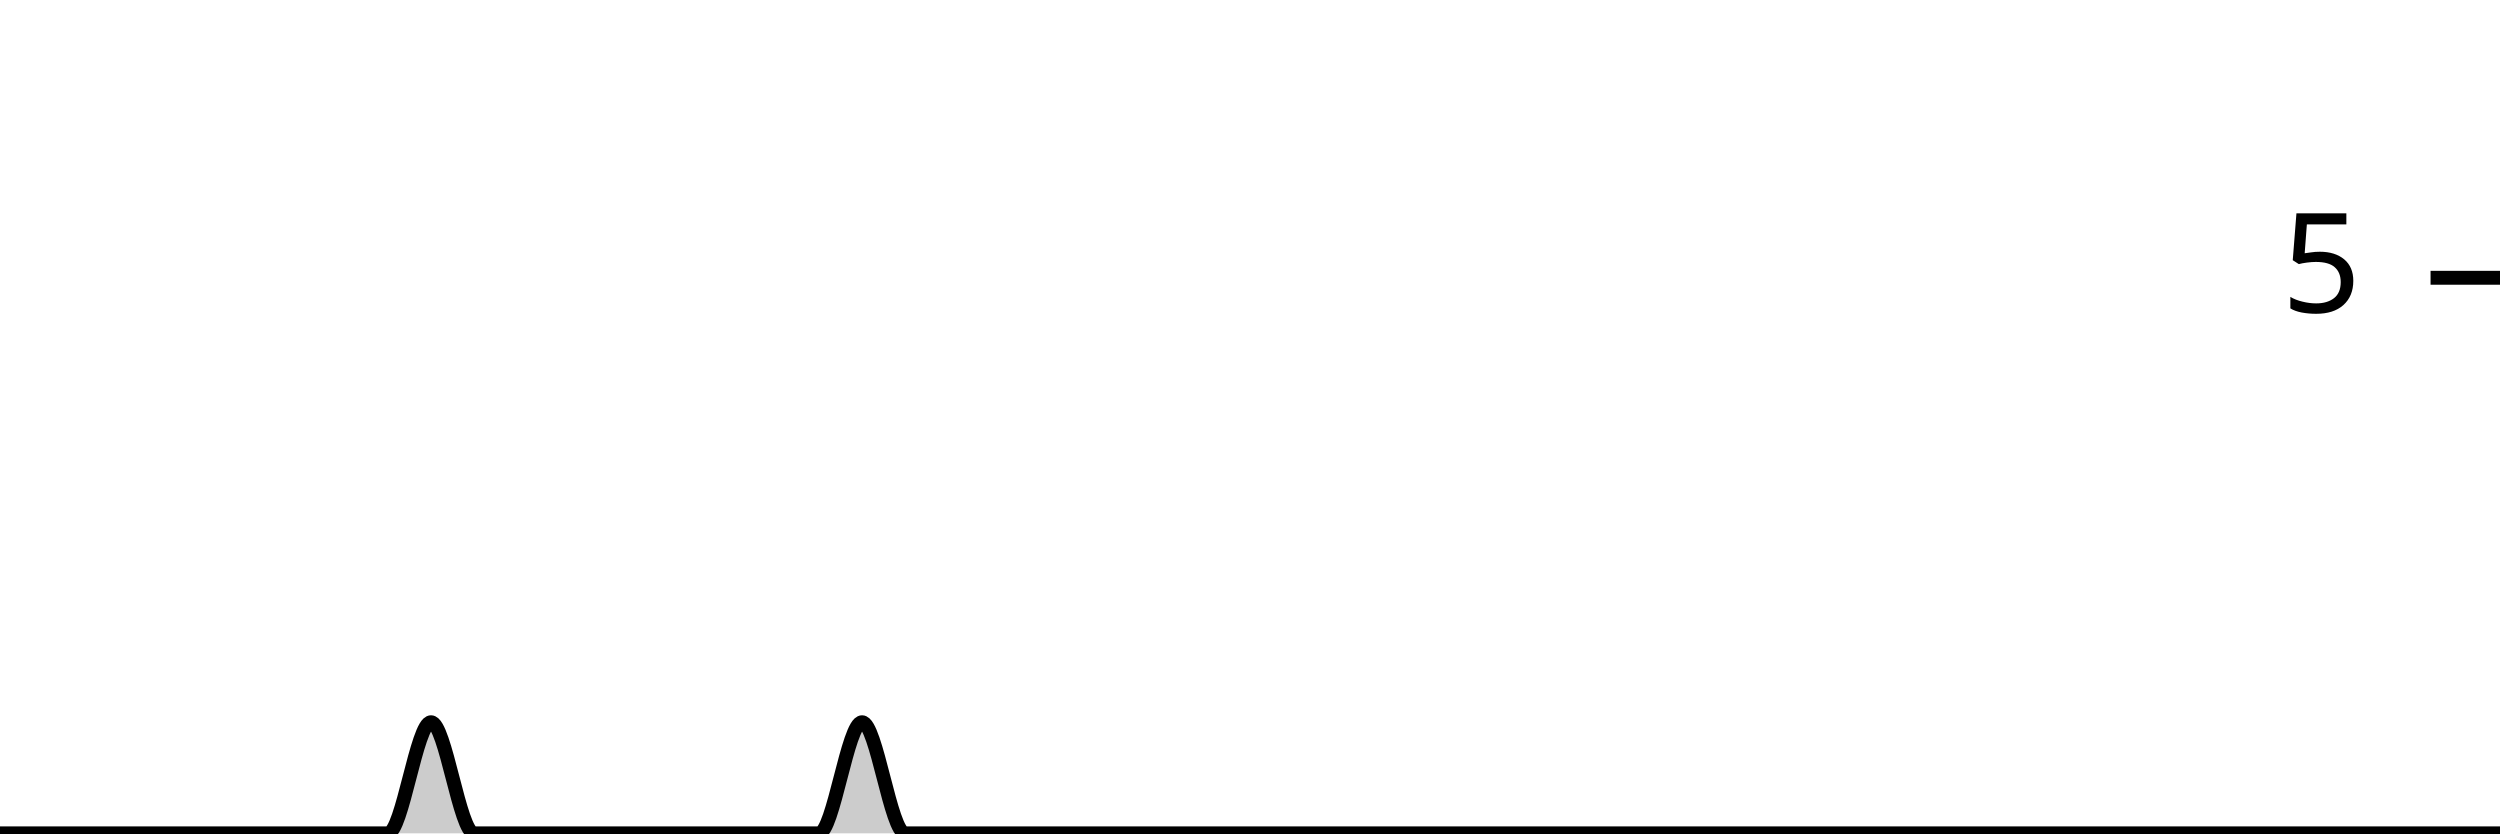
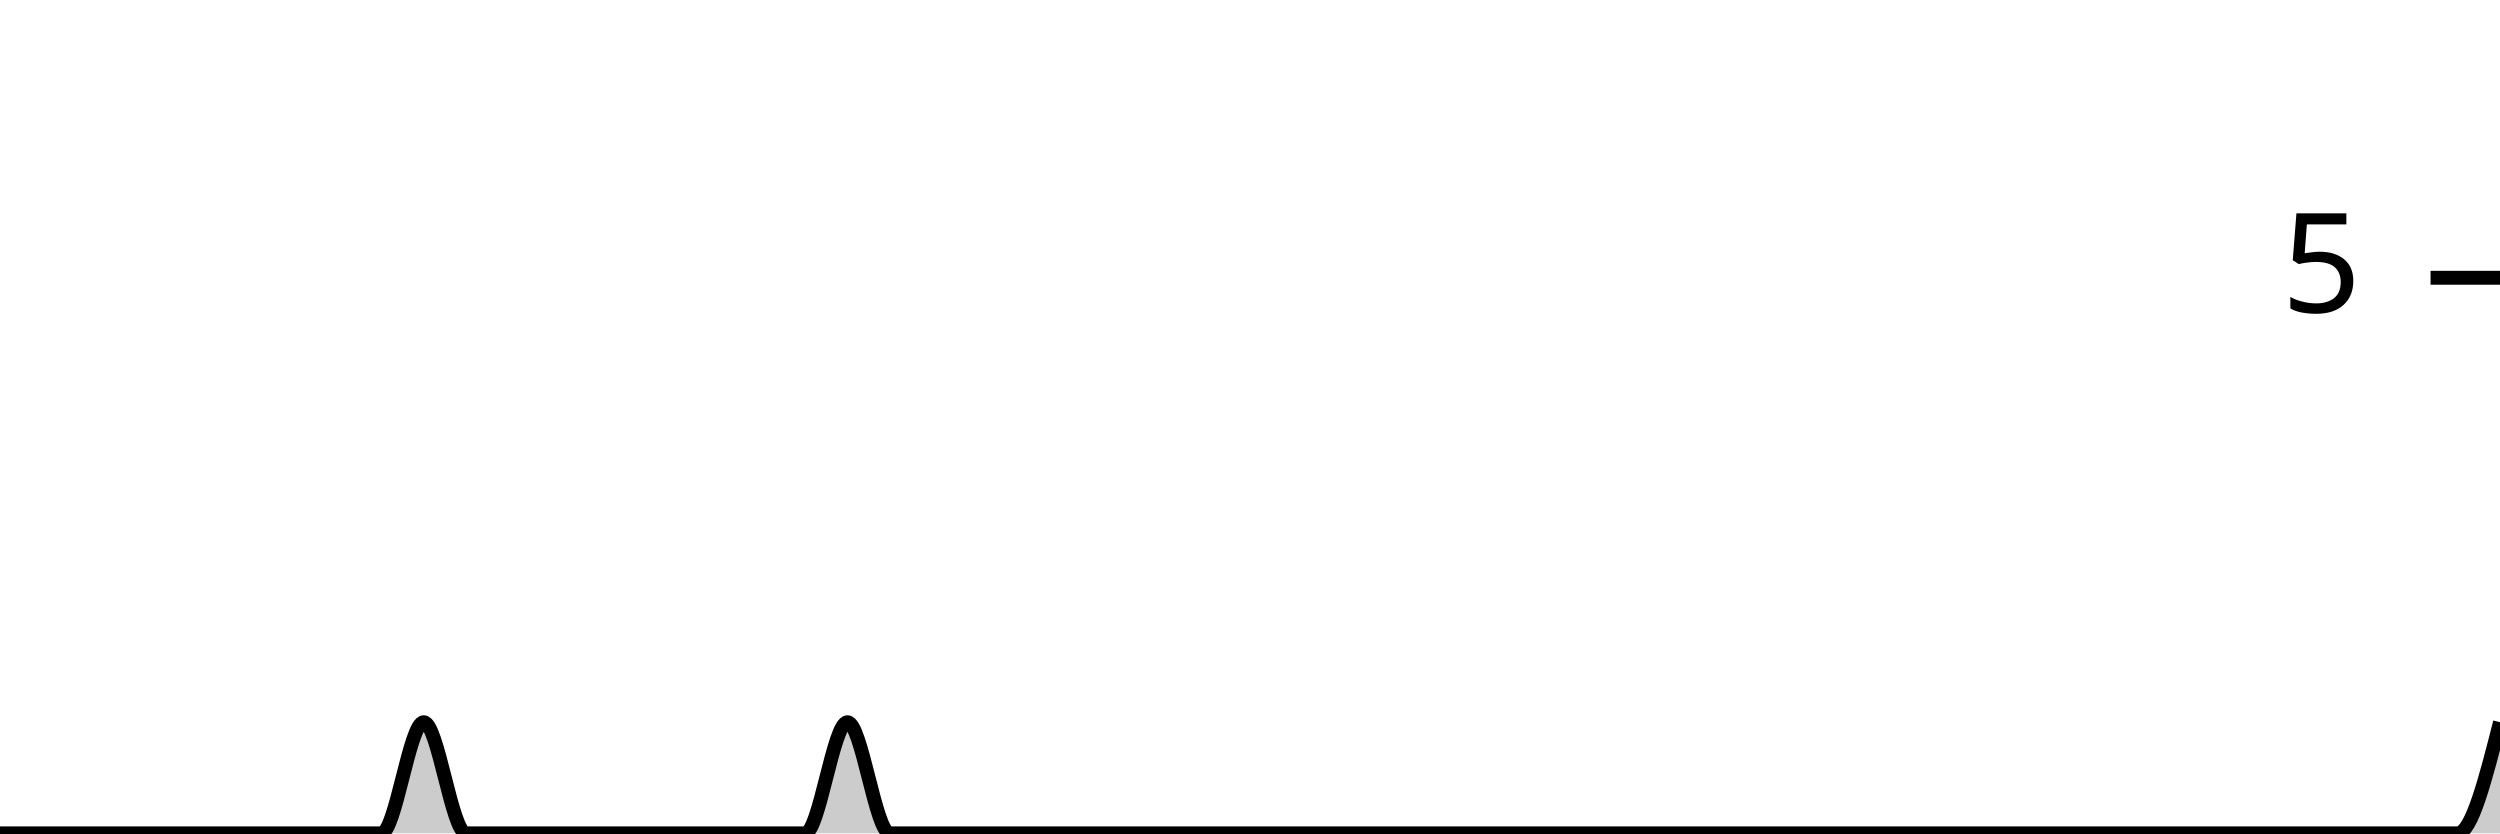
<svg xmlns="http://www.w3.org/2000/svg" viewBox="0 0 180 60">
  <g transform="translate(0,20)">
-     <path class="area" fill="rgba(0, 0, 0, 0.2)" d="M0,40C1.034,40,2.069,40,3.103,40C4.138,40,5.172,40,6.207,40C7.241,40,8.276,40,9.31,40C10.345,40,11.379,40,12.414,40C13.448,40,14.483,40,15.517,40C16.552,40,17.586,40,18.621,40C19.655,40,20.69,40,21.724,40C22.759,40,23.793,40,24.828,40C25.862,40,26.897,40,27.931,40C28.966,40,30,32,31.034,32C32.069,32,33.103,40,34.138,40C35.172,40,36.207,40,37.241,40C38.276,40,39.31,40,40.345,40C41.379,40,42.414,40,43.448,40C44.483,40,45.517,40,46.552,40C47.586,40,48.621,40,49.655,40C50.69,40,51.724,40,52.759,40C53.793,40,54.828,40,55.862,40C56.897,40,57.931,40,58.966,40C60,40,61.034,32,62.069,32C63.103,32,64.138,40,65.172,40C66.207,40,67.241,40,68.276,40C69.31,40,70.345,40,71.379,40C72.414,40,73.448,40,74.483,40C75.517,40,76.552,40,77.586,40C78.621,40,79.655,40,80.69,40C81.724,40,82.759,40,83.793,40C84.828,40,85.862,40,86.897,40C87.931,40,88.966,40,90,40C91.034,40,92.069,40,93.103,40C94.138,40,95.172,40,96.207,40C97.241,40,98.276,40,99.31,40C100.345,40,101.379,40,102.414,40C103.448,40,104.483,40,105.517,40C106.552,40,107.586,40,108.621,40C109.655,40,110.69,40,111.724,40C112.759,40,113.793,40,114.828,40C115.862,40,116.897,40,117.931,40C118.966,40,120,40,121.034,40C122.069,40,123.103,40,124.138,40C125.172,40,126.207,40,127.241,40C128.276,40,129.31,40,130.345,40C131.379,40,132.414,40,133.448,40C134.483,40,135.517,40,136.552,40C137.586,40,138.621,40,139.655,40C140.69,40,141.724,40,142.759,40C143.793,40,144.828,40,145.862,40C146.897,40,147.931,40,148.966,40C150,40,151.034,40,152.069,40C153.103,40,154.138,40,155.172,40C156.207,40,157.241,40,158.276,40C159.31,40,160.345,40,161.379,40C162.414,40,163.448,40,164.483,40C165.517,40,166.552,40,167.586,40C168.621,40,169.655,40,170.69,40C171.724,40,172.759,40,173.793,40C174.828,40,175.862,40,176.897,40C177.931,40,178.966,40,180,40L180,40C178.966,40,177.931,40,176.897,40C175.862,40,174.828,40,173.793,40C172.759,40,171.724,40,170.69,40C169.655,40,168.621,40,167.586,40C166.552,40,165.517,40,164.483,40C163.448,40,162.414,40,161.379,40C160.345,40,159.31,40,158.276,40C157.241,40,156.207,40,155.172,40C154.138,40,153.103,40,152.069,40C151.034,40,150,40,148.966,40C147.931,40,146.897,40,145.862,40C144.828,40,143.793,40,142.759,40C141.724,40,140.69,40,139.655,40C138.621,40,137.586,40,136.552,40C135.517,40,134.483,40,133.448,40C132.414,40,131.379,40,130.345,40C129.31,40,128.276,40,127.241,40C126.207,40,125.172,40,124.138,40C123.103,40,122.069,40,121.034,40C120,40,118.966,40,117.931,40C116.897,40,115.862,40,114.828,40C113.793,40,112.759,40,111.724,40C110.69,40,109.655,40,108.621,40C107.586,40,106.552,40,105.517,40C104.483,40,103.448,40,102.414,40C101.379,40,100.345,40,99.31,40C98.276,40,97.241,40,96.207,40C95.172,40,94.138,40,93.103,40C92.069,40,91.034,40,90,40C88.966,40,87.931,40,86.897,40C85.862,40,84.828,40,83.793,40C82.759,40,81.724,40,80.69,40C79.655,40,78.621,40,77.586,40C76.552,40,75.517,40,74.483,40C73.448,40,72.414,40,71.379,40C70.345,40,69.31,40,68.276,40C67.241,40,66.207,40,65.172,40C64.138,40,63.103,40,62.069,40C61.034,40,60,40,58.966,40C57.931,40,56.897,40,55.862,40C54.828,40,53.793,40,52.759,40C51.724,40,50.69,40,49.655,40C48.621,40,47.586,40,46.552,40C45.517,40,44.483,40,43.448,40C42.414,40,41.379,40,40.345,40C39.31,40,38.276,40,37.241,40C36.207,40,35.172,40,34.138,40C33.103,40,32.069,40,31.034,40C30,40,28.966,40,27.931,40C26.897,40,25.862,40,24.828,40C23.793,40,22.759,40,21.724,40C20.69,40,19.655,40,18.621,40C17.586,40,16.552,40,15.517,40C14.483,40,13.448,40,12.414,40C11.379,40,10.345,40,9.31,40C8.276,40,7.241,40,6.207,40C5.172,40,4.138,40,3.103,40C2.069,40,1.034,40,0,40Z" />
-     <path class="line" stroke="black" fill="none" d="M0,40C1.034,40,2.069,40,3.103,40C4.138,40,5.172,40,6.207,40C7.241,40,8.276,40,9.31,40C10.345,40,11.379,40,12.414,40C13.448,40,14.483,40,15.517,40C16.552,40,17.586,40,18.621,40C19.655,40,20.69,40,21.724,40C22.759,40,23.793,40,24.828,40C25.862,40,26.897,40,27.931,40C28.966,40,30,32,31.034,32C32.069,32,33.103,40,34.138,40C35.172,40,36.207,40,37.241,40C38.276,40,39.31,40,40.345,40C41.379,40,42.414,40,43.448,40C44.483,40,45.517,40,46.552,40C47.586,40,48.621,40,49.655,40C50.69,40,51.724,40,52.759,40C53.793,40,54.828,40,55.862,40C56.897,40,57.931,40,58.966,40C60,40,61.034,32,62.069,32C63.103,32,64.138,40,65.172,40C66.207,40,67.241,40,68.276,40C69.31,40,70.345,40,71.379,40C72.414,40,73.448,40,74.483,40C75.517,40,76.552,40,77.586,40C78.621,40,79.655,40,80.69,40C81.724,40,82.759,40,83.793,40C84.828,40,85.862,40,86.897,40C87.931,40,88.966,40,90,40C91.034,40,92.069,40,93.103,40C94.138,40,95.172,40,96.207,40C97.241,40,98.276,40,99.31,40C100.345,40,101.379,40,102.414,40C103.448,40,104.483,40,105.517,40C106.552,40,107.586,40,108.621,40C109.655,40,110.69,40,111.724,40C112.759,40,113.793,40,114.828,40C115.862,40,116.897,40,117.931,40C118.966,40,120,40,121.034,40C122.069,40,123.103,40,124.138,40C125.172,40,126.207,40,127.241,40C128.276,40,129.31,40,130.345,40C131.379,40,132.414,40,133.448,40C134.483,40,135.517,40,136.552,40C137.586,40,138.621,40,139.655,40C140.69,40,141.724,40,142.759,40C143.793,40,144.828,40,145.862,40C146.897,40,147.931,40,148.966,40C150,40,151.034,40,152.069,40C153.103,40,154.138,40,155.172,40C156.207,40,157.241,40,158.276,40C159.31,40,160.345,40,161.379,40C162.414,40,163.448,40,164.483,40C165.517,40,166.552,40,167.586,40C168.621,40,169.655,40,170.69,40C171.724,40,172.759,40,173.793,40C174.828,40,175.862,40,176.897,40C177.931,40,178.966,40,180,40" />
+     <path class="area" fill="rgba(0, 0, 0, 0.2)" d="M0,40C1.017,40,2.034,40,3.051,40C4.068,40,5.085,40,6.102,40C7.119,40,8.136,40,9.153,40C10.169,40,11.186,40,12.203,40C13.22,40,14.237,40,15.254,40C16.271,40,17.288,40,18.305,40C19.322,40,20.339,40,21.356,40C22.373,40,23.39,40,24.407,40C25.424,40,26.441,40,27.458,40C28.475,40,29.492,32,30.508,32C31.525,32,32.542,40,33.559,40C34.576,40,35.593,40,36.61,40C37.627,40,38.644,40,39.661,40C40.678,40,41.695,40,42.712,40C43.729,40,44.746,40,45.763,40C46.78,40,47.797,40,48.814,40C49.831,40,50.847,40,51.864,40C52.881,40,53.898,40,54.915,40C55.932,40,56.949,40,57.966,40C58.983,40,60,32,61.017,32C62.034,32,63.051,40,64.068,40C65.085,40,66.102,40,67.119,40C68.136,40,69.153,40,70.169,40C71.186,40,72.203,40,73.22,40C74.237,40,75.254,40,76.271,40C77.288,40,78.305,40,79.322,40C80.339,40,81.356,40,82.373,40C83.39,40,84.407,40,85.424,40C86.441,40,87.458,40,88.475,40C89.492,40,90.508,40,91.525,40C92.542,40,93.559,40,94.576,40C95.593,40,96.61,40,97.627,40C98.644,40,99.661,40,100.678,40C101.695,40,102.712,40,103.729,40C104.746,40,105.763,40,106.78,40C107.797,40,108.814,40,109.831,40C110.847,40,111.864,40,112.881,40C113.898,40,114.915,40,115.932,40C116.949,40,117.966,40,118.983,40C120,40,121.017,40,122.034,40C123.051,40,124.068,40,125.085,40C126.102,40,127.119,40,128.136,40C129.153,40,130.169,40,131.186,40C132.203,40,133.22,40,134.237,40C135.254,40,136.271,40,137.288,40C138.305,40,139.322,40,140.339,40C141.356,40,142.373,40,143.39,40C144.407,40,145.424,40,146.441,40C147.458,40,148.475,40,149.492,40C150.508,40,151.525,40,152.542,40C153.559,40,154.576,40,155.593,40C156.61,40,157.627,40,158.644,40C159.661,40,160.678,40,161.695,40C162.712,40,163.729,40,164.746,40C165.763,40,166.78,40,167.797,40C168.814,40,169.831,40,170.847,40C171.864,40,172.881,40,173.898,40C174.915,40,175.932,40,176.949,40C177.966,40,178.983,36,180,32L180,40C178.983,40,177.966,40,176.949,40C175.932,40,174.915,40,173.898,40C172.881,40,171.864,40,170.847,40C169.831,40,168.814,40,167.797,40C166.78,40,165.763,40,164.746,40C163.729,40,162.712,40,161.695,40C160.678,40,159.661,40,158.644,40C157.627,40,156.61,40,155.593,40C154.576,40,153.559,40,152.542,40C151.525,40,150.508,40,149.492,40C148.475,40,147.458,40,146.441,40C145.424,40,144.407,40,143.39,40C142.373,40,141.356,40,140.339,40C139.322,40,138.305,40,137.288,40C136.271,40,135.254,40,134.237,40C133.22,40,132.203,40,131.186,40C130.169,40,129.153,40,128.136,40C127.119,40,126.102,40,125.085,40C124.068,40,123.051,40,122.034,40C121.017,40,120,40,118.983,40C117.966,40,116.949,40,115.932,40C114.915,40,113.898,40,112.881,40C111.864,40,110.847,40,109.831,40C108.814,40,107.797,40,106.78,40C105.763,40,104.746,40,103.729,40C102.712,40,101.695,40,100.678,40C99.661,40,98.644,40,97.627,40C96.61,40,95.593,40,94.576,40C93.559,40,92.542,40,91.525,40C90.508,40,89.492,40,88.475,40C87.458,40,86.441,40,85.424,40C84.407,40,83.39,40,82.373,40C81.356,40,80.339,40,79.322,40C78.305,40,77.288,40,76.271,40C75.254,40,74.237,40,73.22,40C72.203,40,71.186,40,70.169,40C69.153,40,68.136,40,67.119,40C66.102,40,65.085,40,64.068,40C63.051,40,62.034,40,61.017,40C60,40,58.983,40,57.966,40C56.949,40,55.932,40,54.915,40C53.898,40,52.881,40,51.864,40C50.847,40,49.831,40,48.814,40C47.797,40,46.78,40,45.763,40C44.746,40,43.729,40,42.712,40C41.695,40,40.678,40,39.661,40C38.644,40,37.627,40,36.61,40C35.593,40,34.576,40,33.559,40C32.542,40,31.525,40,30.508,40C29.492,40,28.475,40,27.458,40C26.441,40,25.424,40,24.407,40C23.39,40,22.373,40,21.356,40C20.339,40,19.322,40,18.305,40C17.288,40,16.271,40,15.254,40C14.237,40,13.22,40,12.203,40C11.186,40,10.169,40,9.153,40C8.136,40,7.119,40,6.102,40C5.085,40,4.068,40,3.051,40C2.034,40,1.017,40,0,40Z" />
+     <path class="line" stroke="black" fill="none" d="M0,40C1.017,40,2.034,40,3.051,40C4.068,40,5.085,40,6.102,40C7.119,40,8.136,40,9.153,40C10.169,40,11.186,40,12.203,40C13.22,40,14.237,40,15.254,40C16.271,40,17.288,40,18.305,40C19.322,40,20.339,40,21.356,40C22.373,40,23.39,40,24.407,40C25.424,40,26.441,40,27.458,40C28.475,40,29.492,32,30.508,32C31.525,32,32.542,40,33.559,40C34.576,40,35.593,40,36.61,40C37.627,40,38.644,40,39.661,40C40.678,40,41.695,40,42.712,40C43.729,40,44.746,40,45.763,40C46.78,40,47.797,40,48.814,40C49.831,40,50.847,40,51.864,40C52.881,40,53.898,40,54.915,40C55.932,40,56.949,40,57.966,40C58.983,40,60,32,61.017,32C62.034,32,63.051,40,64.068,40C65.085,40,66.102,40,67.119,40C68.136,40,69.153,40,70.169,40C71.186,40,72.203,40,73.22,40C74.237,40,75.254,40,76.271,40C77.288,40,78.305,40,79.322,40C80.339,40,81.356,40,82.373,40C83.39,40,84.407,40,85.424,40C86.441,40,87.458,40,88.475,40C89.492,40,90.508,40,91.525,40C92.542,40,93.559,40,94.576,40C95.593,40,96.61,40,97.627,40C98.644,40,99.661,40,100.678,40C101.695,40,102.712,40,103.729,40C104.746,40,105.763,40,106.78,40C107.797,40,108.814,40,109.831,40C110.847,40,111.864,40,112.881,40C113.898,40,114.915,40,115.932,40C116.949,40,117.966,40,118.983,40C120,40,121.017,40,122.034,40C123.051,40,124.068,40,125.085,40C126.102,40,127.119,40,128.136,40C129.153,40,130.169,40,131.186,40C132.203,40,133.22,40,134.237,40C135.254,40,136.271,40,137.288,40C138.305,40,139.322,40,140.339,40C141.356,40,142.373,40,143.39,40C144.407,40,145.424,40,146.441,40C147.458,40,148.475,40,149.492,40C150.508,40,151.525,40,152.542,40C153.559,40,154.576,40,155.593,40C156.61,40,157.627,40,158.644,40C159.661,40,160.678,40,161.695,40C162.712,40,163.729,40,164.746,40C165.763,40,166.78,40,167.797,40C168.814,40,169.831,40,170.847,40C171.864,40,172.881,40,173.898,40C174.915,40,175.932,40,176.949,40C177.966,40,178.983,36,180,32" />
    <path class="axis-ceiling" stroke-width="1" stroke="black" fill="none" d="M175,0L180,0" />
    <text class="axis-ceiling-label" font-family="sans-serif" text-anchor="end" font-size="10px" x="170" y="2.5">5</text>
  </g>
</svg>
